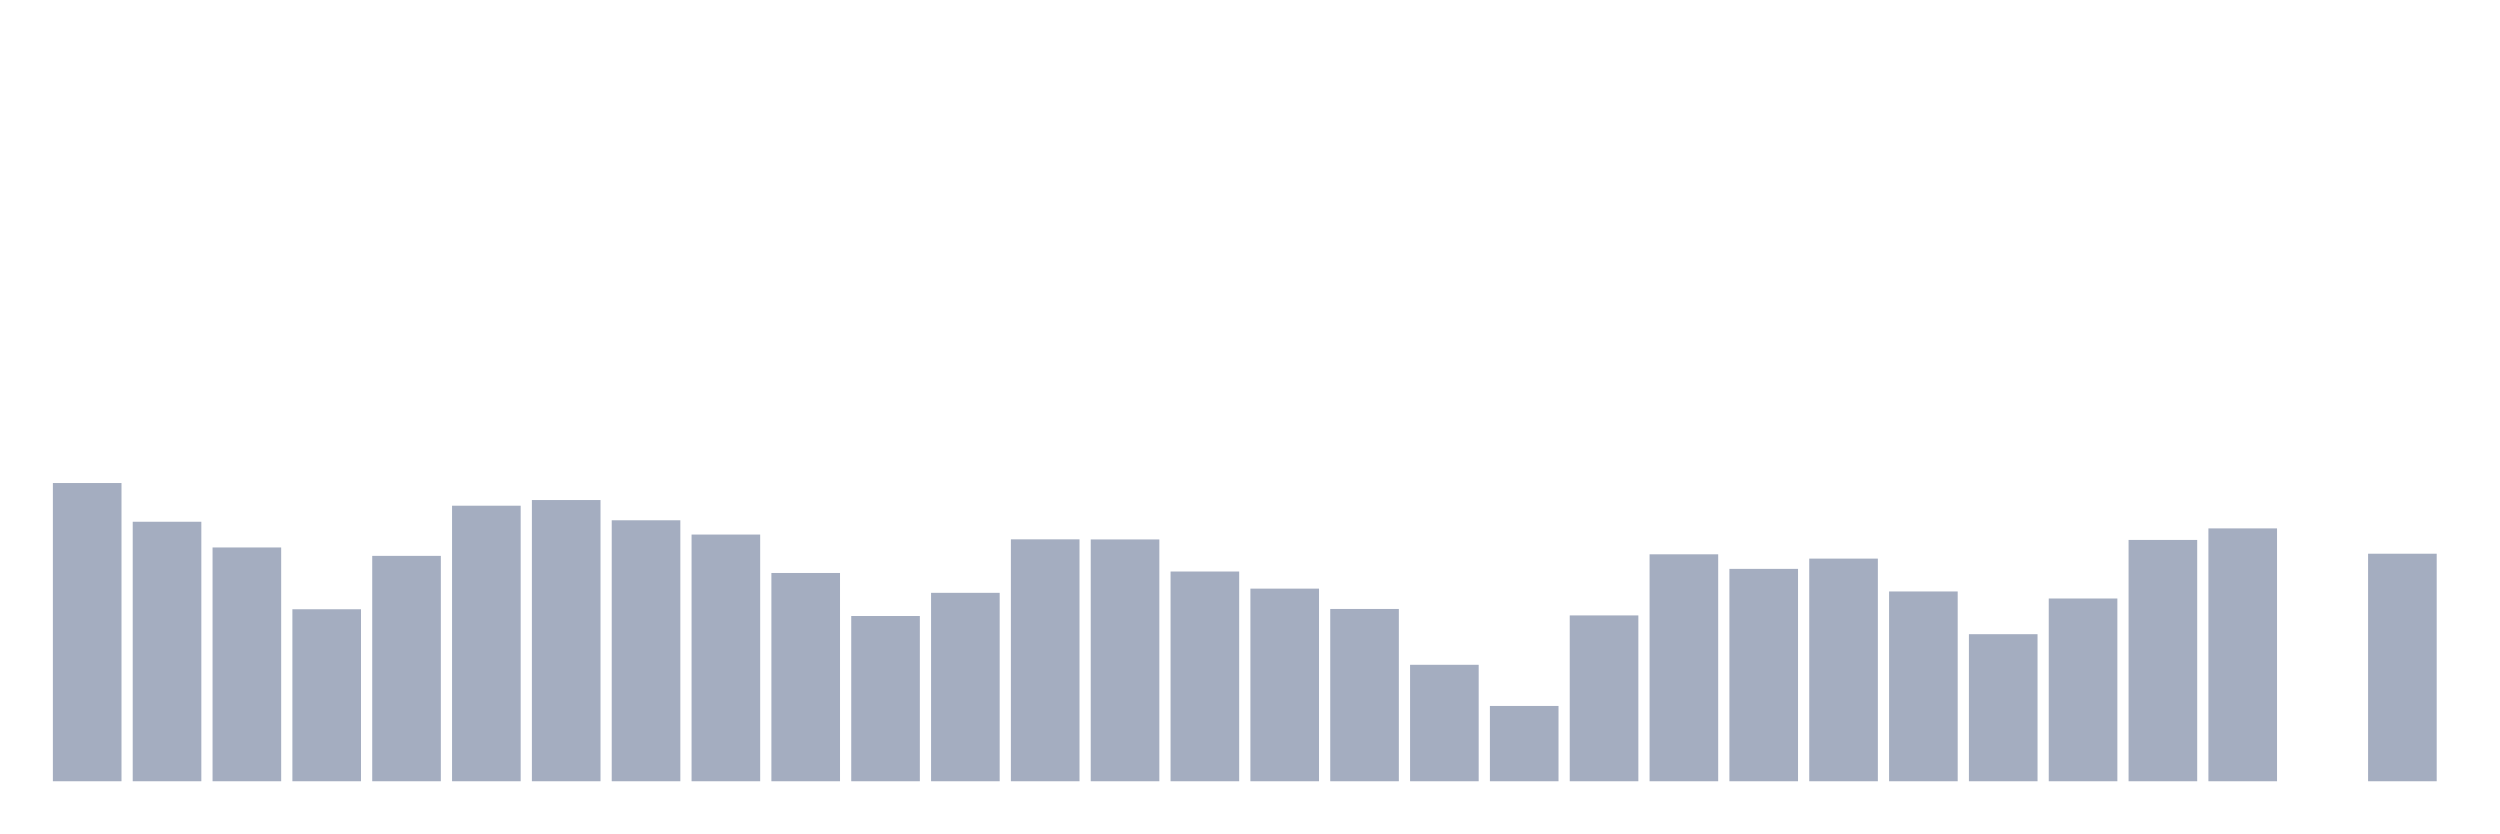
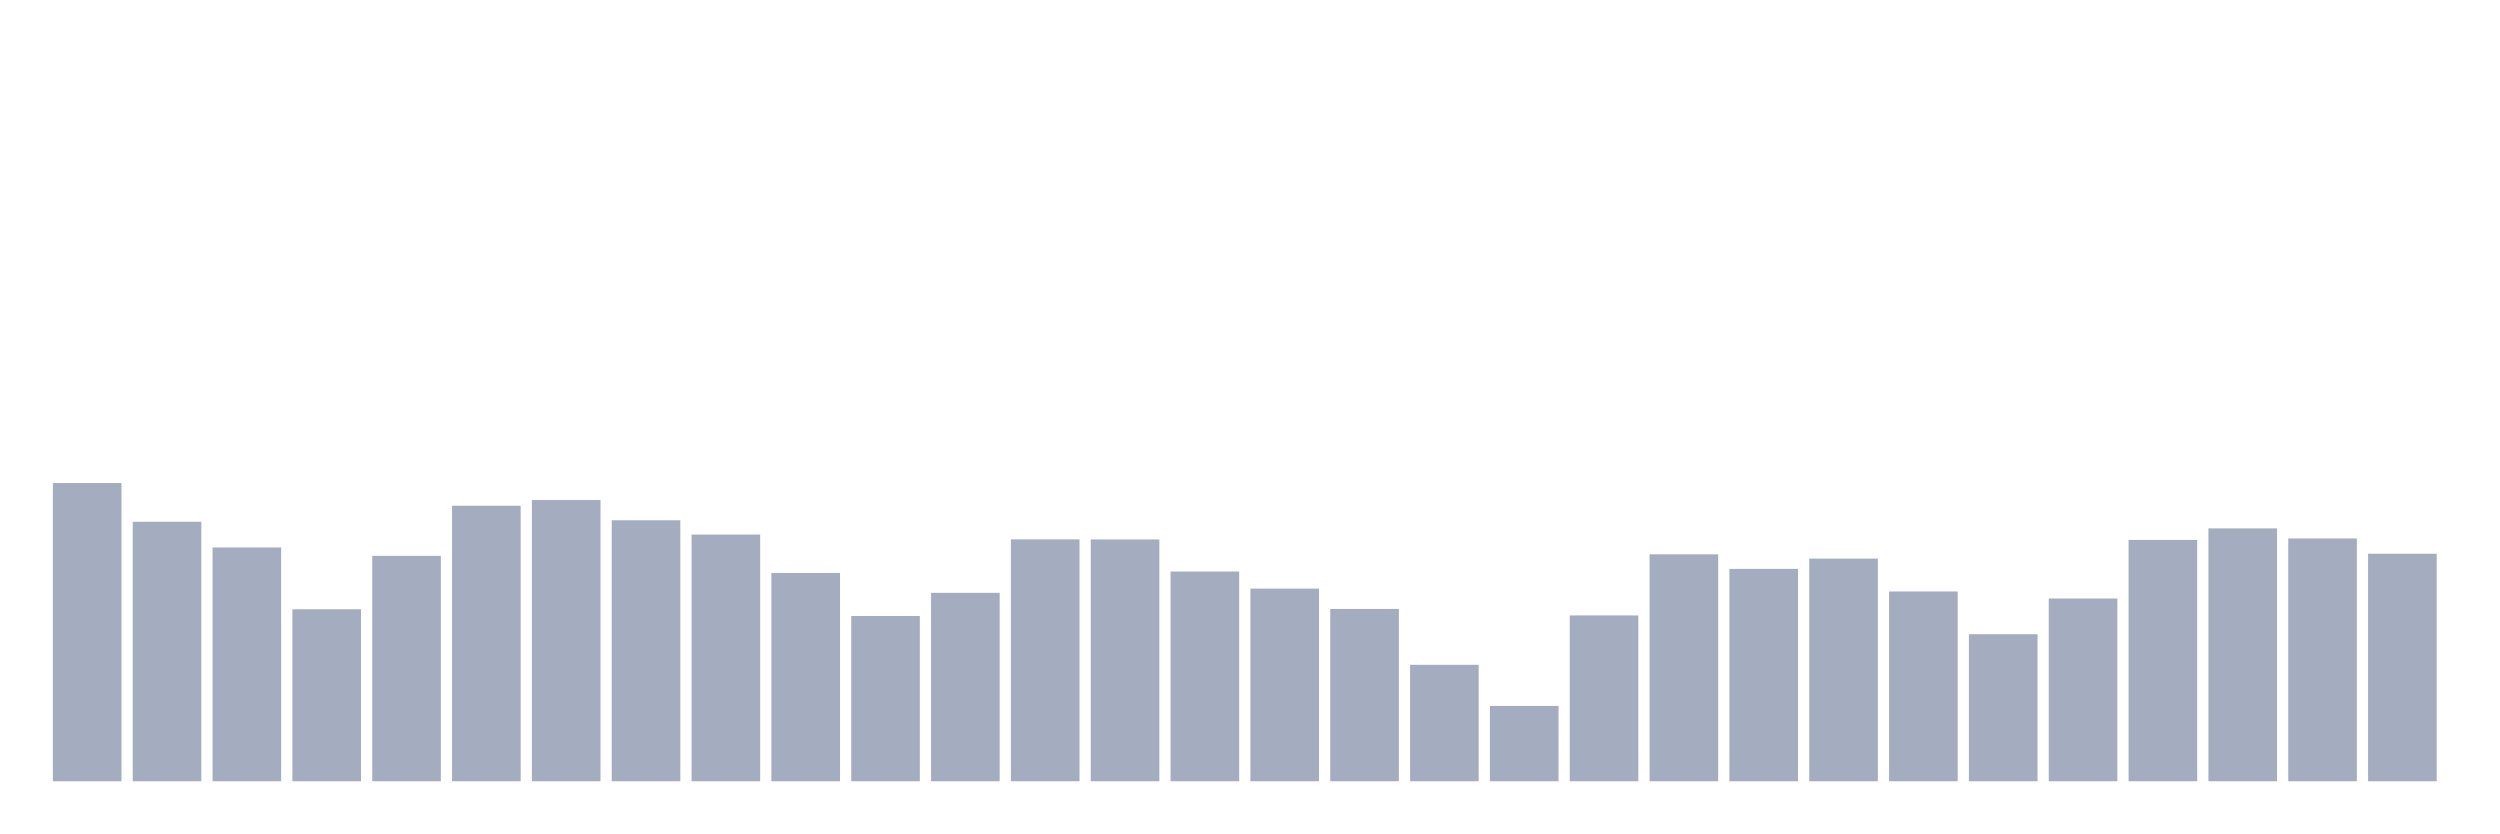
<svg xmlns="http://www.w3.org/2000/svg" viewBox="0 0 480 160">
  <g transform="translate(10,10)">
    <rect class="bar" x="0.153" width="13.175" y="82.741" height="57.259" fill="rgb(164,173,192)" />
    <rect class="bar" x="15.482" width="13.175" y="90.175" height="49.825" fill="rgb(164,173,192)" />
    <rect class="bar" x="30.81" width="13.175" y="95.113" height="44.887" fill="rgb(164,173,192)" />
    <rect class="bar" x="46.138" width="13.175" y="106.977" height="33.023" fill="rgb(164,173,192)" />
    <rect class="bar" x="61.466" width="13.175" y="96.727" height="43.273" fill="rgb(164,173,192)" />
    <rect class="bar" x="76.794" width="13.175" y="87.096" height="52.904" fill="rgb(164,173,192)" />
    <rect class="bar" x="92.123" width="13.175" y="86.007" height="53.993" fill="rgb(164,173,192)" />
    <rect class="bar" x="107.451" width="13.175" y="89.893" height="50.107" fill="rgb(164,173,192)" />
    <rect class="bar" x="122.779" width="13.175" y="92.634" height="47.366" fill="rgb(164,173,192)" />
    <rect class="bar" x="138.107" width="13.175" y="100.012" height="39.988" fill="rgb(164,173,192)" />
    <rect class="bar" x="153.436" width="13.175" y="108.273" height="31.727" fill="rgb(164,173,192)" />
    <rect class="bar" x="168.764" width="13.175" y="103.823" height="36.177" fill="rgb(164,173,192)" />
    <rect class="bar" x="184.092" width="13.175" y="93.554" height="46.446" fill="rgb(164,173,192)" />
    <rect class="bar" x="199.42" width="13.175" y="93.573" height="46.427" fill="rgb(164,173,192)" />
    <rect class="bar" x="214.748" width="13.175" y="99.731" height="40.269" fill="rgb(164,173,192)" />
    <rect class="bar" x="230.077" width="13.175" y="103.016" height="36.984" fill="rgb(164,173,192)" />
    <rect class="bar" x="245.405" width="13.175" y="106.921" height="33.079" fill="rgb(164,173,192)" />
    <rect class="bar" x="260.733" width="13.175" y="117.641" height="22.359" fill="rgb(164,173,192)" />
    <rect class="bar" x="276.061" width="13.175" y="125.544" height="14.456" fill="rgb(164,173,192)" />
    <rect class="bar" x="291.39" width="13.175" y="108.16" height="31.84" fill="rgb(164,173,192)" />
    <rect class="bar" x="306.718" width="13.175" y="96.427" height="43.573" fill="rgb(164,173,192)" />
    <rect class="bar" x="322.046" width="13.175" y="99.224" height="40.776" fill="rgb(164,173,192)" />
    <rect class="bar" x="337.374" width="13.175" y="97.253" height="42.747" fill="rgb(164,173,192)" />
    <rect class="bar" x="352.702" width="13.175" y="103.561" height="36.439" fill="rgb(164,173,192)" />
    <rect class="bar" x="368.031" width="13.175" y="111.765" height="28.235" fill="rgb(164,173,192)" />
    <rect class="bar" x="383.359" width="13.175" y="104.912" height="35.088" fill="rgb(164,173,192)" />
    <rect class="bar" x="398.687" width="13.175" y="93.667" height="46.333" fill="rgb(164,173,192)" />
    <rect class="bar" x="414.015" width="13.175" y="91.452" height="48.548" fill="rgb(164,173,192)" />
-     <rect class="bar" x="429.344" width="13.175" y="140" height="0" fill="rgb(164,173,192)" />
+     <rect class="bar" x="429.344" width="13.175" y="93.385" height="46.615" fill="rgb(164,173,192)" />
    <rect class="bar" x="444.672" width="13.175" y="96.314" height="43.686" fill="rgb(164,173,192)" />
  </g>
</svg>
